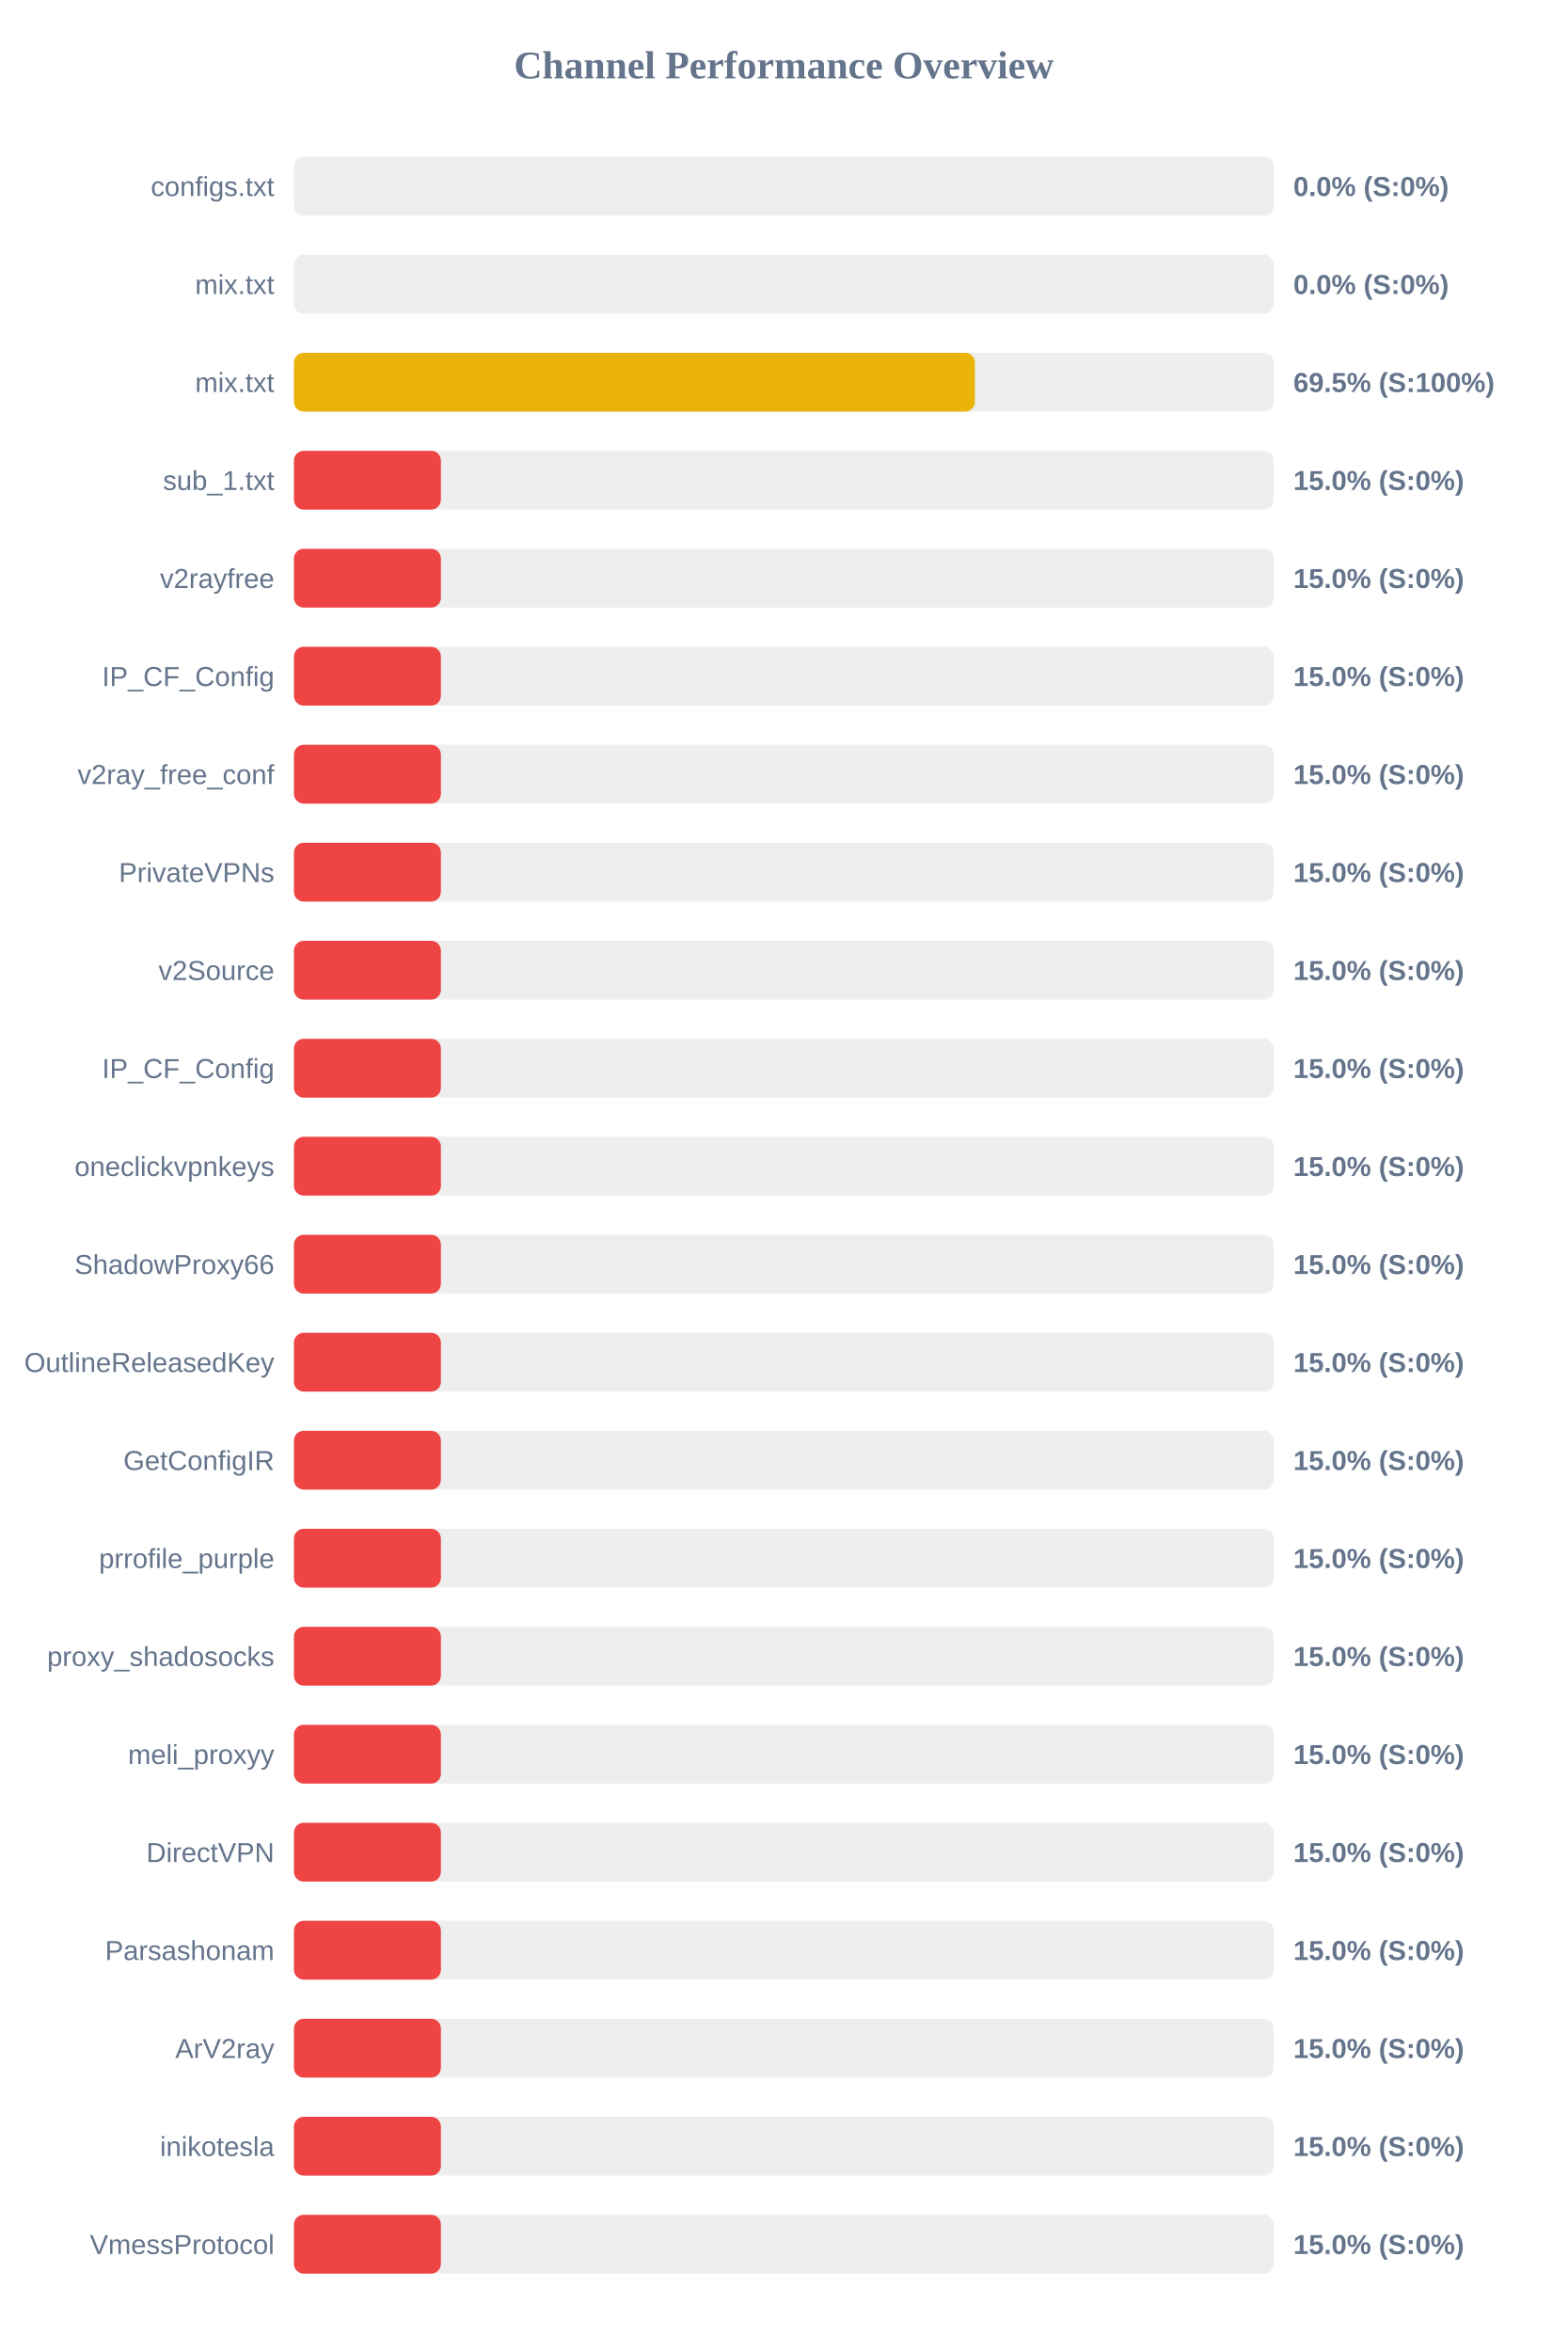
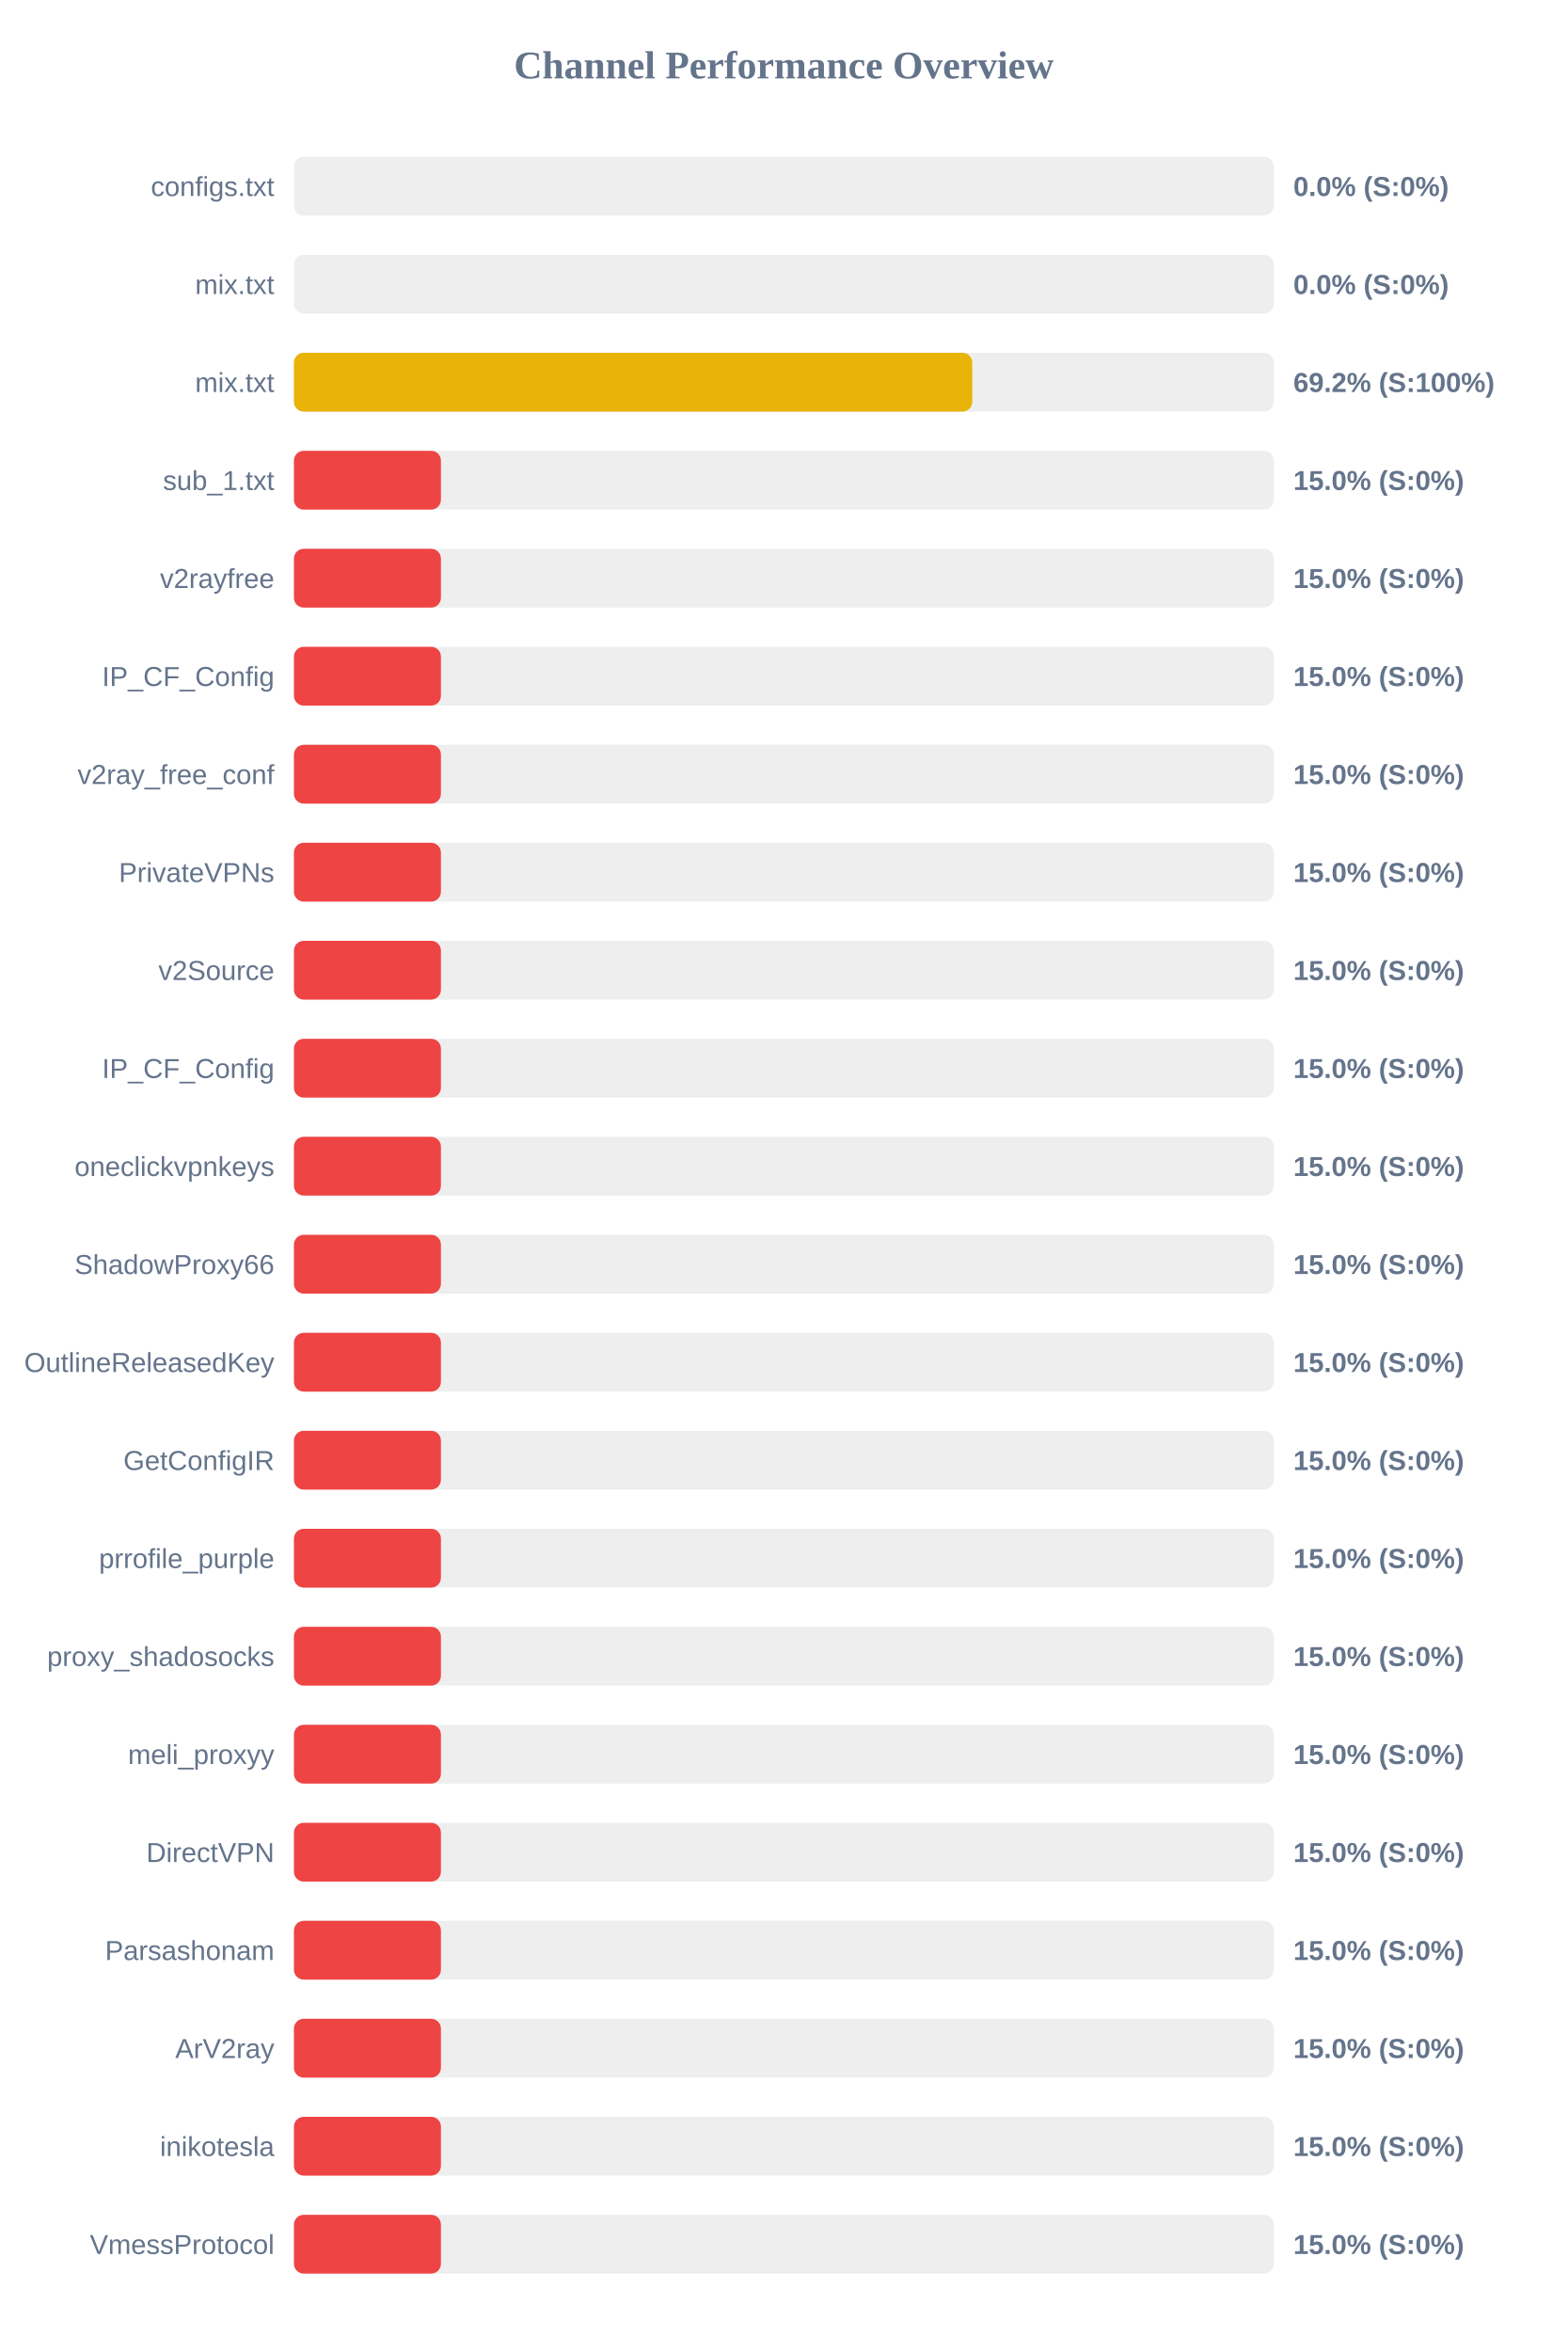
<svg xmlns="http://www.w3.org/2000/svg" width="800" height="1200" version="1.1">
  <style>
        .row { font: 14px Arial; fill: #64748b; }
        .score { font: bold 14px Arial; fill: #64748b; }
    </style>
  <text x="400" y="40" text-anchor="middle" font-size="20px" font-weight="bold" fill="#64748b">Channel Performance Overview</text>
  <rect x="150" y="80" width="500" height="30" fill="#eee" rx="5" />
  <rect x="150" y="80" width="0.0" height="30" fill="#ef4444" rx="5" />
  <text x="140" y="100" text-anchor="end" class="row">configs.txt</text>
  <text x="660" y="100" text-anchor="start" class="score">0.0% (S:0%)</text>
  <rect x="150" y="130" width="500" height="30" fill="#eee" rx="5" />
  <rect x="150" y="130" width="0.0" height="30" fill="#ef4444" rx="5" />
  <text x="140" y="150" text-anchor="end" class="row">mix.txt</text>
  <text x="660" y="150" text-anchor="start" class="score">0.0% (S:0%)</text>
  <rect x="150" y="180" width="500" height="30" fill="#eee" rx="5" />
-   <rect x="150" y="180" width="347.5" height="30" fill="#eab308" rx="5" />
+   <rect x="150" y="180" width="346.15" height="30" fill="#eab308" rx="5" />
  <text x="140" y="200" text-anchor="end" class="row">mix.txt</text>
-   <text x="660" y="200" text-anchor="start" class="score">69.5% (S:100%)</text>
+   <text x="660" y="200" text-anchor="start" class="score">69.2% (S:100%)</text>
  <rect x="150" y="230" width="500" height="30" fill="#eee" rx="5" />
  <rect x="150" y="230" width="75.0" height="30" fill="#ef4444" rx="5" />
  <text x="140" y="250" text-anchor="end" class="row">sub_1.txt</text>
  <text x="660" y="250" text-anchor="start" class="score">15.0% (S:0%)</text>
  <rect x="150" y="280" width="500" height="30" fill="#eee" rx="5" />
  <rect x="150" y="280" width="75.0" height="30" fill="#ef4444" rx="5" />
  <text x="140" y="300" text-anchor="end" class="row">v2rayfree</text>
  <text x="660" y="300" text-anchor="start" class="score">15.0% (S:0%)</text>
  <rect x="150" y="330" width="500" height="30" fill="#eee" rx="5" />
  <rect x="150" y="330" width="75.0" height="30" fill="#ef4444" rx="5" />
  <text x="140" y="350" text-anchor="end" class="row">IP_CF_Config</text>
  <text x="660" y="350" text-anchor="start" class="score">15.0% (S:0%)</text>
  <rect x="150" y="380" width="500" height="30" fill="#eee" rx="5" />
  <rect x="150" y="380" width="75.0" height="30" fill="#ef4444" rx="5" />
  <text x="140" y="400" text-anchor="end" class="row">v2ray_free_conf</text>
  <text x="660" y="400" text-anchor="start" class="score">15.0% (S:0%)</text>
  <rect x="150" y="430" width="500" height="30" fill="#eee" rx="5" />
  <rect x="150" y="430" width="75.0" height="30" fill="#ef4444" rx="5" />
  <text x="140" y="450" text-anchor="end" class="row">PrivateVPNs</text>
  <text x="660" y="450" text-anchor="start" class="score">15.0% (S:0%)</text>
  <rect x="150" y="480" width="500" height="30" fill="#eee" rx="5" />
  <rect x="150" y="480" width="75.0" height="30" fill="#ef4444" rx="5" />
  <text x="140" y="500" text-anchor="end" class="row">v2Source</text>
  <text x="660" y="500" text-anchor="start" class="score">15.0% (S:0%)</text>
  <rect x="150" y="530" width="500" height="30" fill="#eee" rx="5" />
  <rect x="150" y="530" width="75.0" height="30" fill="#ef4444" rx="5" />
  <text x="140" y="550" text-anchor="end" class="row">IP_CF_Config</text>
  <text x="660" y="550" text-anchor="start" class="score">15.0% (S:0%)</text>
  <rect x="150" y="580" width="500" height="30" fill="#eee" rx="5" />
  <rect x="150" y="580" width="75.0" height="30" fill="#ef4444" rx="5" />
  <text x="140" y="600" text-anchor="end" class="row">oneclickvpnkeys</text>
  <text x="660" y="600" text-anchor="start" class="score">15.0% (S:0%)</text>
  <rect x="150" y="630" width="500" height="30" fill="#eee" rx="5" />
  <rect x="150" y="630" width="75.0" height="30" fill="#ef4444" rx="5" />
  <text x="140" y="650" text-anchor="end" class="row">ShadowProxy66</text>
  <text x="660" y="650" text-anchor="start" class="score">15.0% (S:0%)</text>
  <rect x="150" y="680" width="500" height="30" fill="#eee" rx="5" />
  <rect x="150" y="680" width="75.0" height="30" fill="#ef4444" rx="5" />
  <text x="140" y="700" text-anchor="end" class="row">OutlineReleasedKey</text>
  <text x="660" y="700" text-anchor="start" class="score">15.0% (S:0%)</text>
  <rect x="150" y="730" width="500" height="30" fill="#eee" rx="5" />
  <rect x="150" y="730" width="75.0" height="30" fill="#ef4444" rx="5" />
  <text x="140" y="750" text-anchor="end" class="row">GetConfigIR</text>
  <text x="660" y="750" text-anchor="start" class="score">15.0% (S:0%)</text>
  <rect x="150" y="780" width="500" height="30" fill="#eee" rx="5" />
  <rect x="150" y="780" width="75.0" height="30" fill="#ef4444" rx="5" />
  <text x="140" y="800" text-anchor="end" class="row">prrofile_purple</text>
  <text x="660" y="800" text-anchor="start" class="score">15.0% (S:0%)</text>
  <rect x="150" y="830" width="500" height="30" fill="#eee" rx="5" />
  <rect x="150" y="830" width="75.0" height="30" fill="#ef4444" rx="5" />
  <text x="140" y="850" text-anchor="end" class="row">proxy_shadosocks</text>
  <text x="660" y="850" text-anchor="start" class="score">15.0% (S:0%)</text>
  <rect x="150" y="880" width="500" height="30" fill="#eee" rx="5" />
  <rect x="150" y="880" width="75.0" height="30" fill="#ef4444" rx="5" />
  <text x="140" y="900" text-anchor="end" class="row">meli_proxyy</text>
  <text x="660" y="900" text-anchor="start" class="score">15.0% (S:0%)</text>
  <rect x="150" y="930" width="500" height="30" fill="#eee" rx="5" />
  <rect x="150" y="930" width="75.0" height="30" fill="#ef4444" rx="5" />
  <text x="140" y="950" text-anchor="end" class="row">DirectVPN</text>
  <text x="660" y="950" text-anchor="start" class="score">15.0% (S:0%)</text>
  <rect x="150" y="980" width="500" height="30" fill="#eee" rx="5" />
  <rect x="150" y="980" width="75.0" height="30" fill="#ef4444" rx="5" />
  <text x="140" y="1000" text-anchor="end" class="row">Parsashonam</text>
  <text x="660" y="1000" text-anchor="start" class="score">15.0% (S:0%)</text>
  <rect x="150" y="1030" width="500" height="30" fill="#eee" rx="5" />
  <rect x="150" y="1030" width="75.0" height="30" fill="#ef4444" rx="5" />
  <text x="140" y="1050" text-anchor="end" class="row">ArV2ray</text>
  <text x="660" y="1050" text-anchor="start" class="score">15.0% (S:0%)</text>
  <rect x="150" y="1080" width="500" height="30" fill="#eee" rx="5" />
  <rect x="150" y="1080" width="75.0" height="30" fill="#ef4444" rx="5" />
  <text x="140" y="1100" text-anchor="end" class="row">inikotesla</text>
  <text x="660" y="1100" text-anchor="start" class="score">15.0% (S:0%)</text>
  <rect x="150" y="1130" width="500" height="30" fill="#eee" rx="5" />
  <rect x="150" y="1130" width="75.0" height="30" fill="#ef4444" rx="5" />
  <text x="140" y="1150" text-anchor="end" class="row">VmessProtocol</text>
  <text x="660" y="1150" text-anchor="start" class="score">15.0% (S:0%)</text>
</svg>
